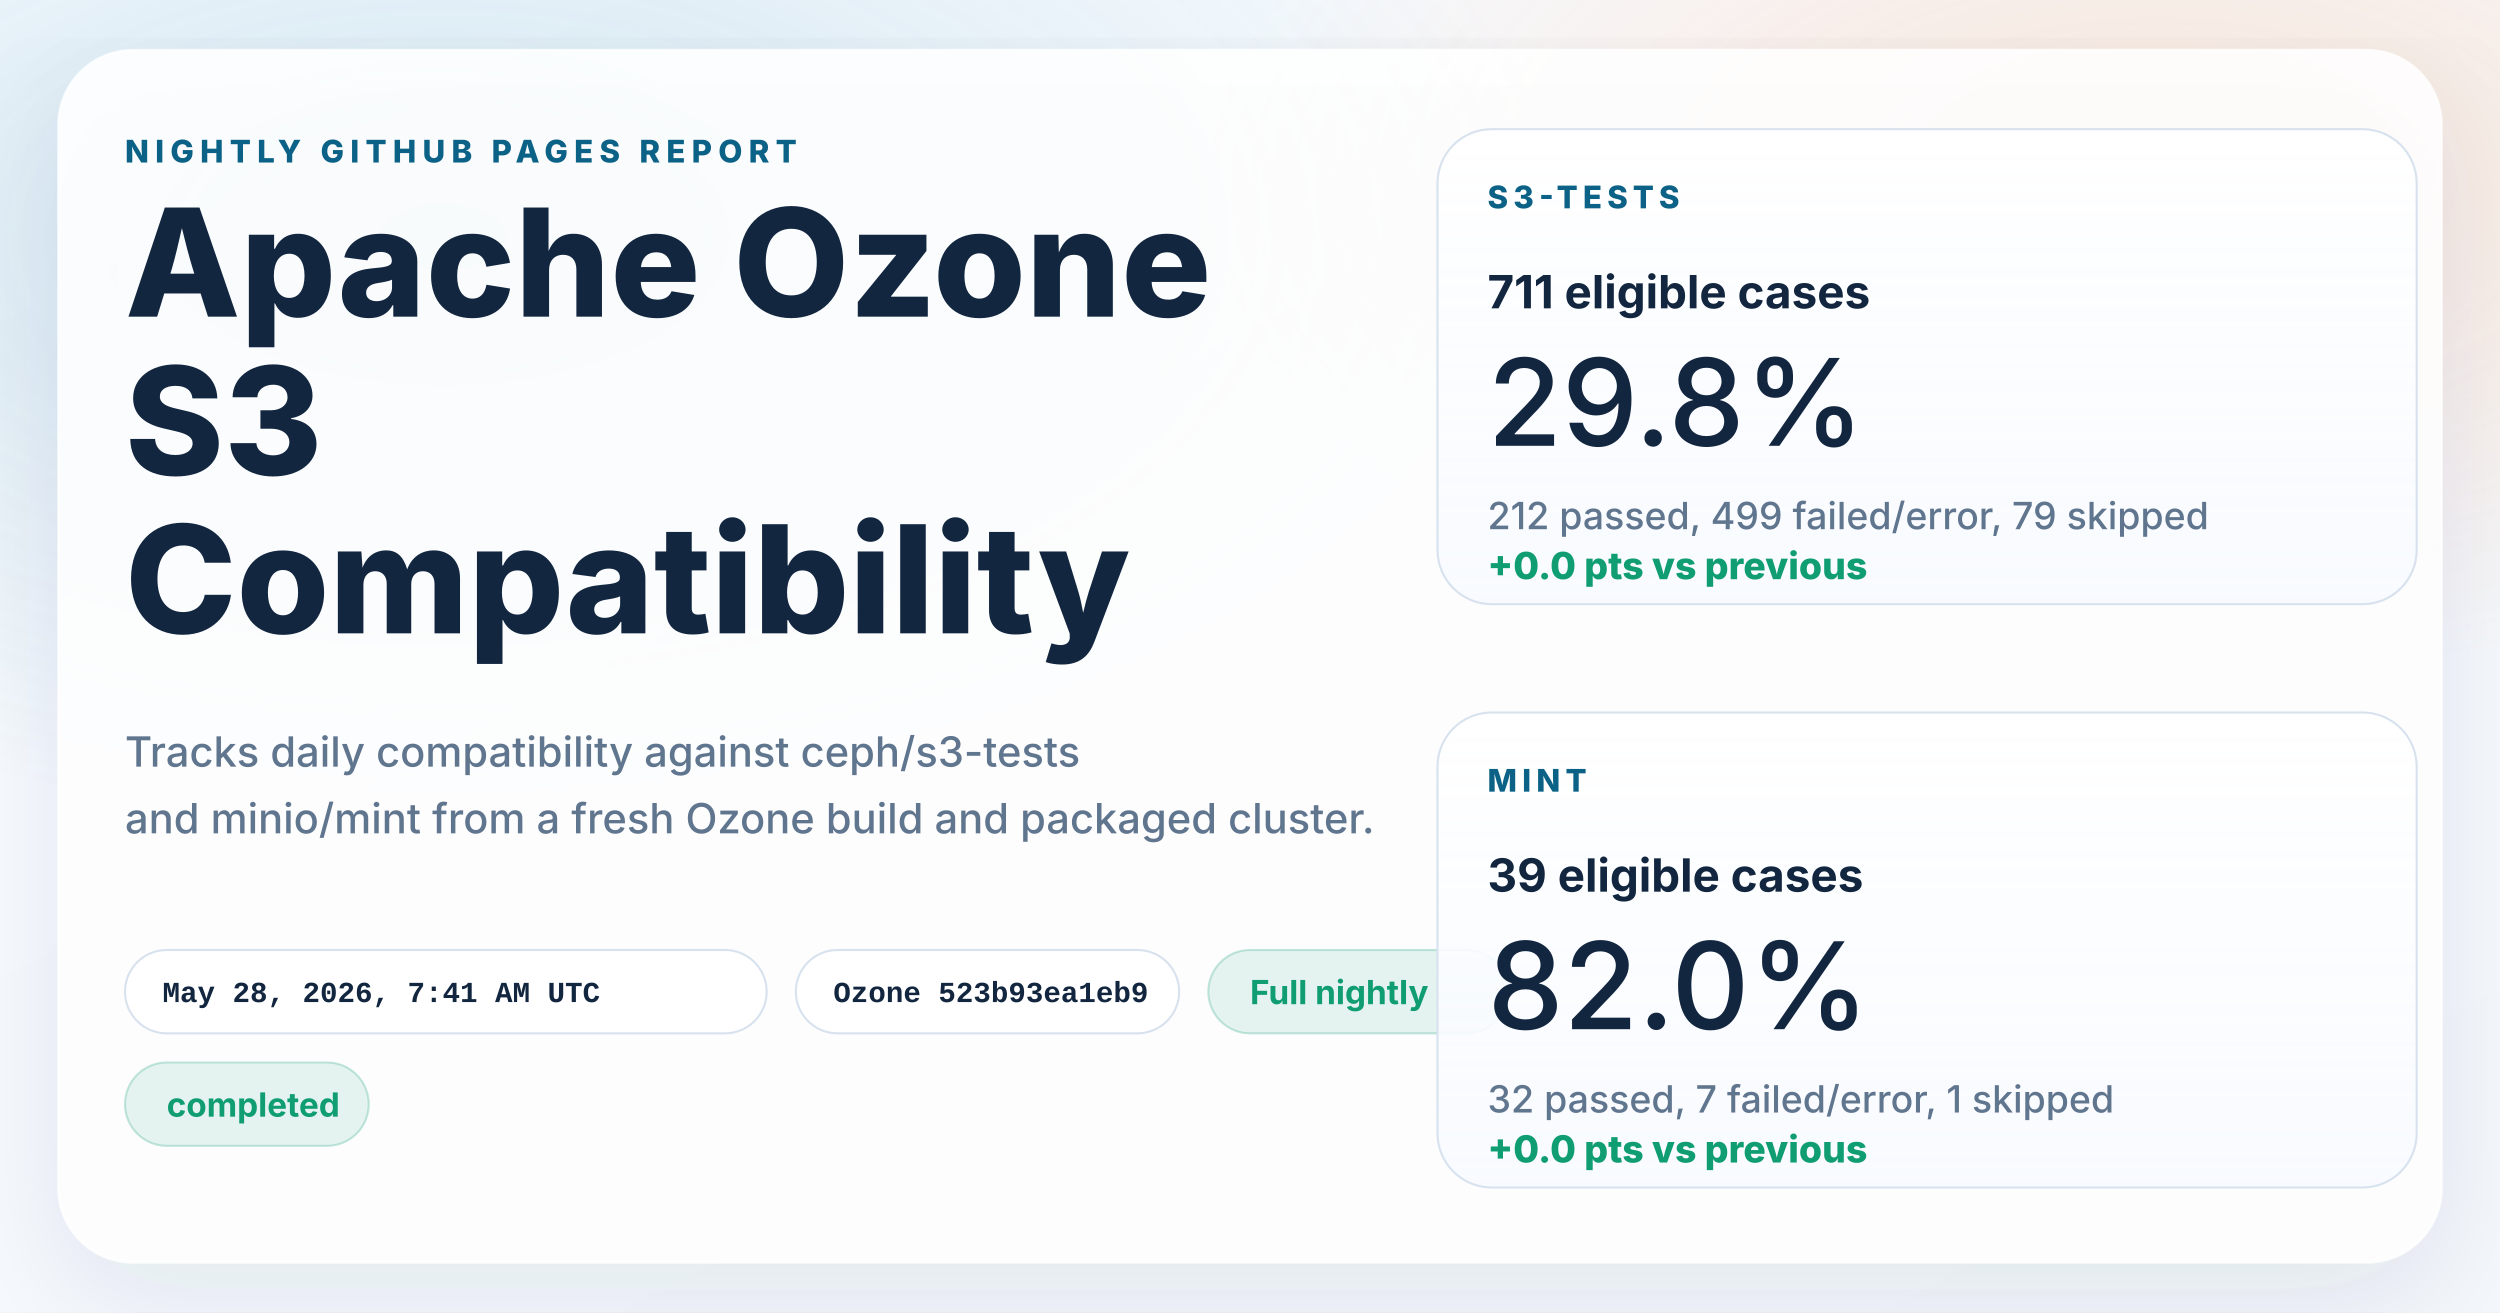
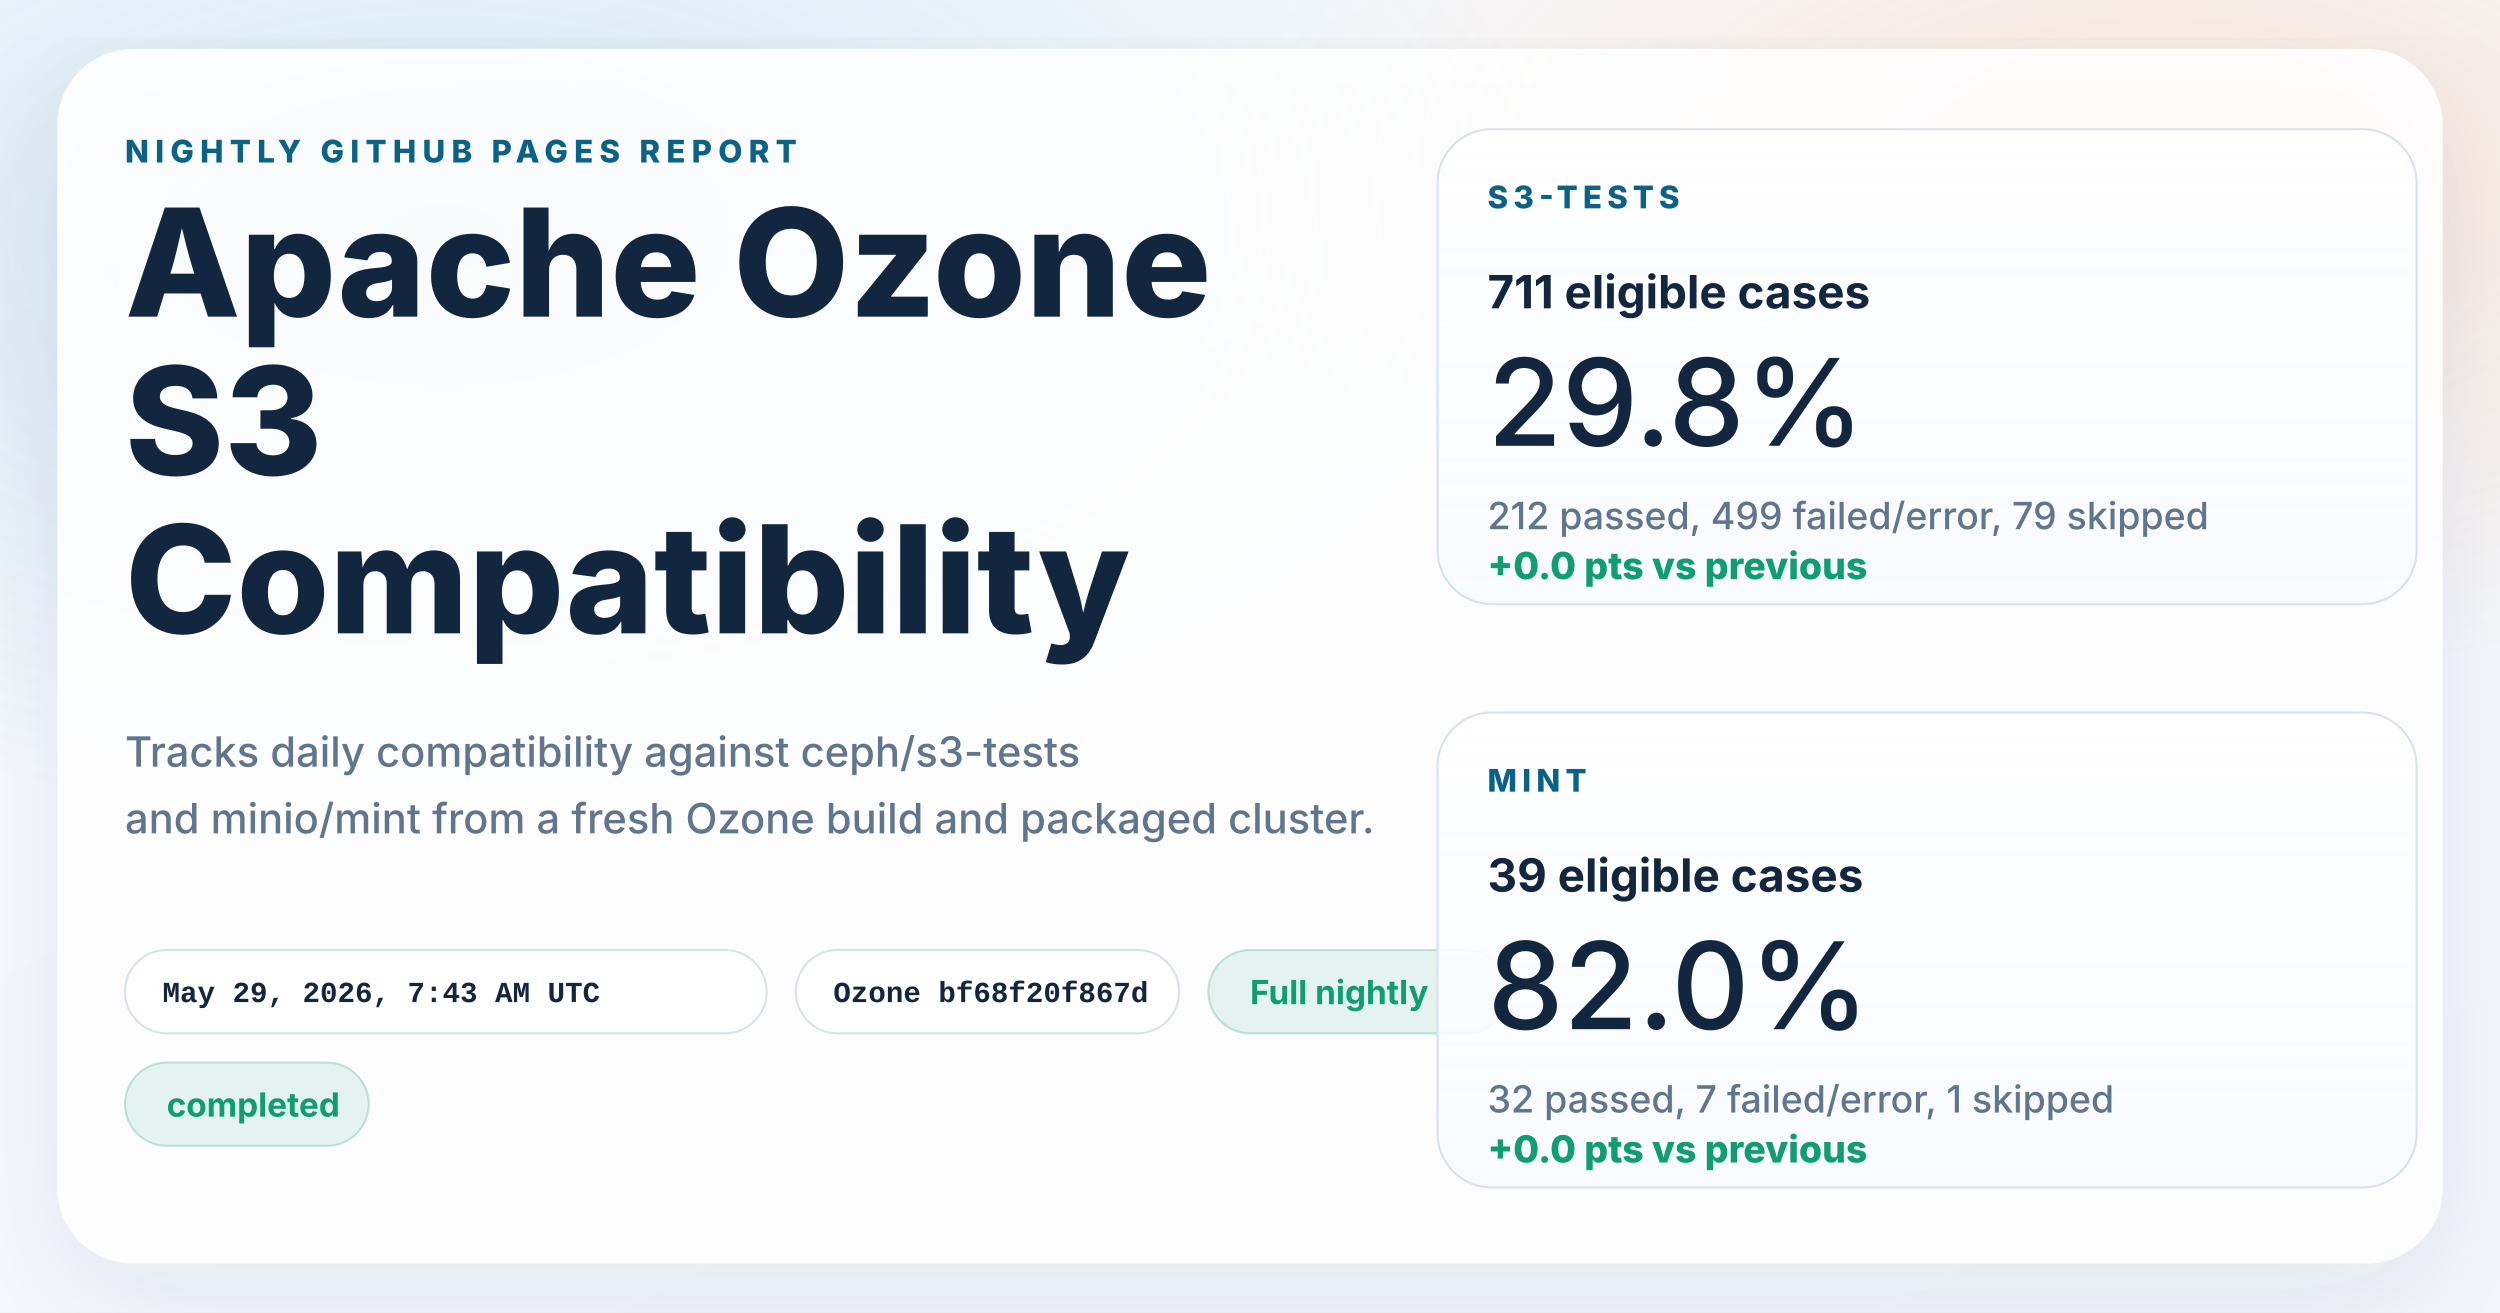
<svg xmlns="http://www.w3.org/2000/svg" width="1200" height="630" viewBox="0 0 1200 630" role="img" aria-labelledby="title desc">
  <defs>
    <linearGradient id="page" x1="0%" y1="0%" x2="100%" y2="100%">
      <stop offset="0%" stop-color="#f8fbff" />
      <stop offset="100%" stop-color="#f4f7fb" />
    </linearGradient>
    <radialGradient id="glowBlue" cx="18%" cy="18%" r="45%">
      <stop offset="0%" stop-color="#0d7fab" stop-opacity="0.16" />
      <stop offset="100%" stop-color="#0d7fab" stop-opacity="0" />
    </radialGradient>
    <radialGradient id="glowWarm" cx="86%" cy="14%" r="38%">
      <stop offset="0%" stop-color="#ff8a3d" stop-opacity="0.18" />
      <stop offset="100%" stop-color="#ff8a3d" stop-opacity="0" />
    </radialGradient>
    <linearGradient id="card" x1="0%" y1="0%" x2="0%" y2="100%">
      <stop offset="0%" stop-color="#ffffff" stop-opacity="0.96" />
      <stop offset="100%" stop-color="#f7faff" stop-opacity="0.88" />
    </linearGradient>
    <filter id="shadow" x="-10%" y="-10%" width="120%" height="120%">
      <feDropShadow dx="0" dy="18" stdDeviation="28" flood-color="#102d4c" flood-opacity="0.10" />
    </filter>
  </defs>
  <rect width="1200" height="630" fill="url(#page)" />
  <rect width="1200" height="630" fill="url(#glowBlue)" />
  <rect width="1200" height="630" fill="url(#glowWarm)" />
  <g filter="url(#shadow)">
    <rect x="28" y="24" width="1144" height="582" rx="36" fill="#ffffff" fill-opacity="0.86" stroke="#ffffff" stroke-opacity="0.75" />
  </g>
  <g font-family="system-ui, -apple-system, BlinkMacSystemFont, 'Segoe UI', sans-serif" fill="#12263f">
    <text x="60" y="78" font-size="15" font-weight="800" letter-spacing="3" fill="#0b6286">NIGHTLY GITHUB PAGES REPORT</text>
    <text x="60" y="152" font-size="72" font-weight="800">Apache Ozone</text>
    <text x="60" y="228" font-size="72" font-weight="800">S3</text>
    <text x="60" y="304" font-size="72" font-weight="800">Compatibility</text>
    <text x="60" y="368" font-size="20" font-weight="500" fill="#60758e">Tracks daily compatibility against ceph/s3-tests</text>
    <text x="60" y="400" font-size="20" font-weight="500" fill="#60758e">and minio/mint from a fresh Ozone build and packaged cluster.</text>
  </g>
  <g font-family="'SFMono-Regular', Consolas, 'Liberation Mono', monospace" font-size="14" font-weight="600">
    <g transform="translate(60 456)">
      <rect width="308" height="40" rx="20" fill="#ffffff" fill-opacity="0.94" stroke="#d7e2ee" />
-       <text x="18" y="25" fill="#12263f">May 28, 2026, 7:41 AM UTC</text>
+       <text x="18" y="25" fill="#12263f">May 29, 2026, 7:43 AM UTC</text>
    </g>
    <g transform="translate(382 456)">
      <rect width="184" height="40" rx="20" fill="#ffffff" fill-opacity="0.94" stroke="#d7e2ee" />
-       <text x="18" y="25" fill="#12263f">Ozone 523b93ea1eb9</text>
+       <text x="18" y="25" fill="#12263f">Ozone bf68f20f867d</text>
    </g>
  </g>
  <g font-family="system-ui, -apple-system, BlinkMacSystemFont, 'Segoe UI', sans-serif" font-size="16" font-weight="700">
    <g transform="translate(580 456)">
      <rect width="144" height="40" rx="20" fill="#0f9d71" fill-opacity="0.10" stroke="#0f9d71" stroke-opacity="0.24" />
      <text x="20" y="26" fill="#0f9d71">Full nightly</text>
    </g>
    <g transform="translate(60 510)">
      <rect width="117" height="40" rx="20" fill="#0f9d71" fill-opacity="0.10" stroke="#0f9d71" stroke-opacity="0.24" />
      <text x="20" y="26" fill="#0f9d71">completed</text>
    </g>
  </g>
  <g font-family="system-ui, -apple-system, BlinkMacSystemFont, 'Segoe UI', sans-serif" fill="#12263f">
    <g transform="translate(690 62)">
      <rect width="470" height="228" rx="26" fill="url(#card)" stroke="#d7e2ee" />
      <text x="24" y="38" font-size="15" font-weight="800" letter-spacing="2.5" fill="#0b6286">S3-TESTS</text>
      <text x="24" y="86" font-size="22" font-weight="700">711 eligible cases</text>
      <text x="24" y="152" font-size="58" font-weight="500">29.8%</text>
      <text x="24" y="192" font-size="18" font-weight="500" fill="#60758e">212 passed, 499 failed/error, 79 skipped</text>
      <text x="24" y="216" font-size="18" font-weight="800" fill="#0f9d71">+0.0 pts vs previous</text>
    </g>
    <g transform="translate(690 342)">
      <rect width="470" height="228" rx="26" fill="url(#card)" stroke="#d7e2ee" />
      <text x="24" y="38" font-size="15" font-weight="800" letter-spacing="2.5" fill="#0b6286">MINT</text>
      <text x="24" y="86" font-size="22" font-weight="700">39 eligible cases</text>
      <text x="24" y="152" font-size="58" font-weight="500">82.0%</text>
      <text x="24" y="192" font-size="18" font-weight="500" fill="#60758e">32 passed, 7 failed/error, 1 skipped</text>
      <text x="24" y="216" font-size="18" font-weight="800" fill="#0f9d71">+0.0 pts vs previous</text>
    </g>
  </g>
</svg>
